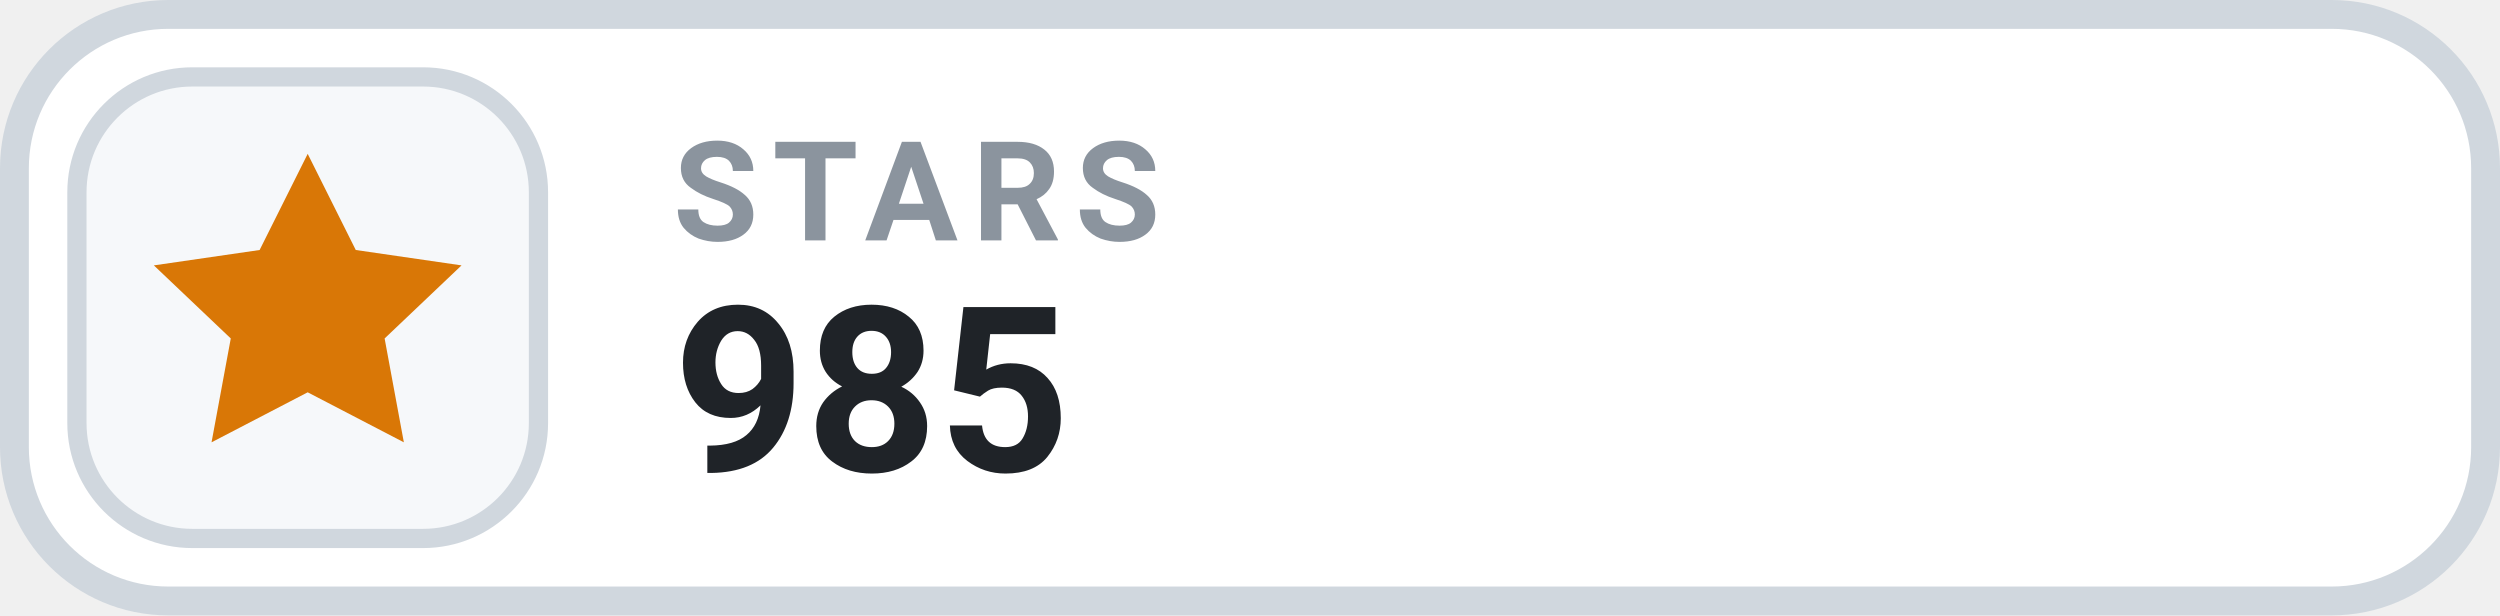
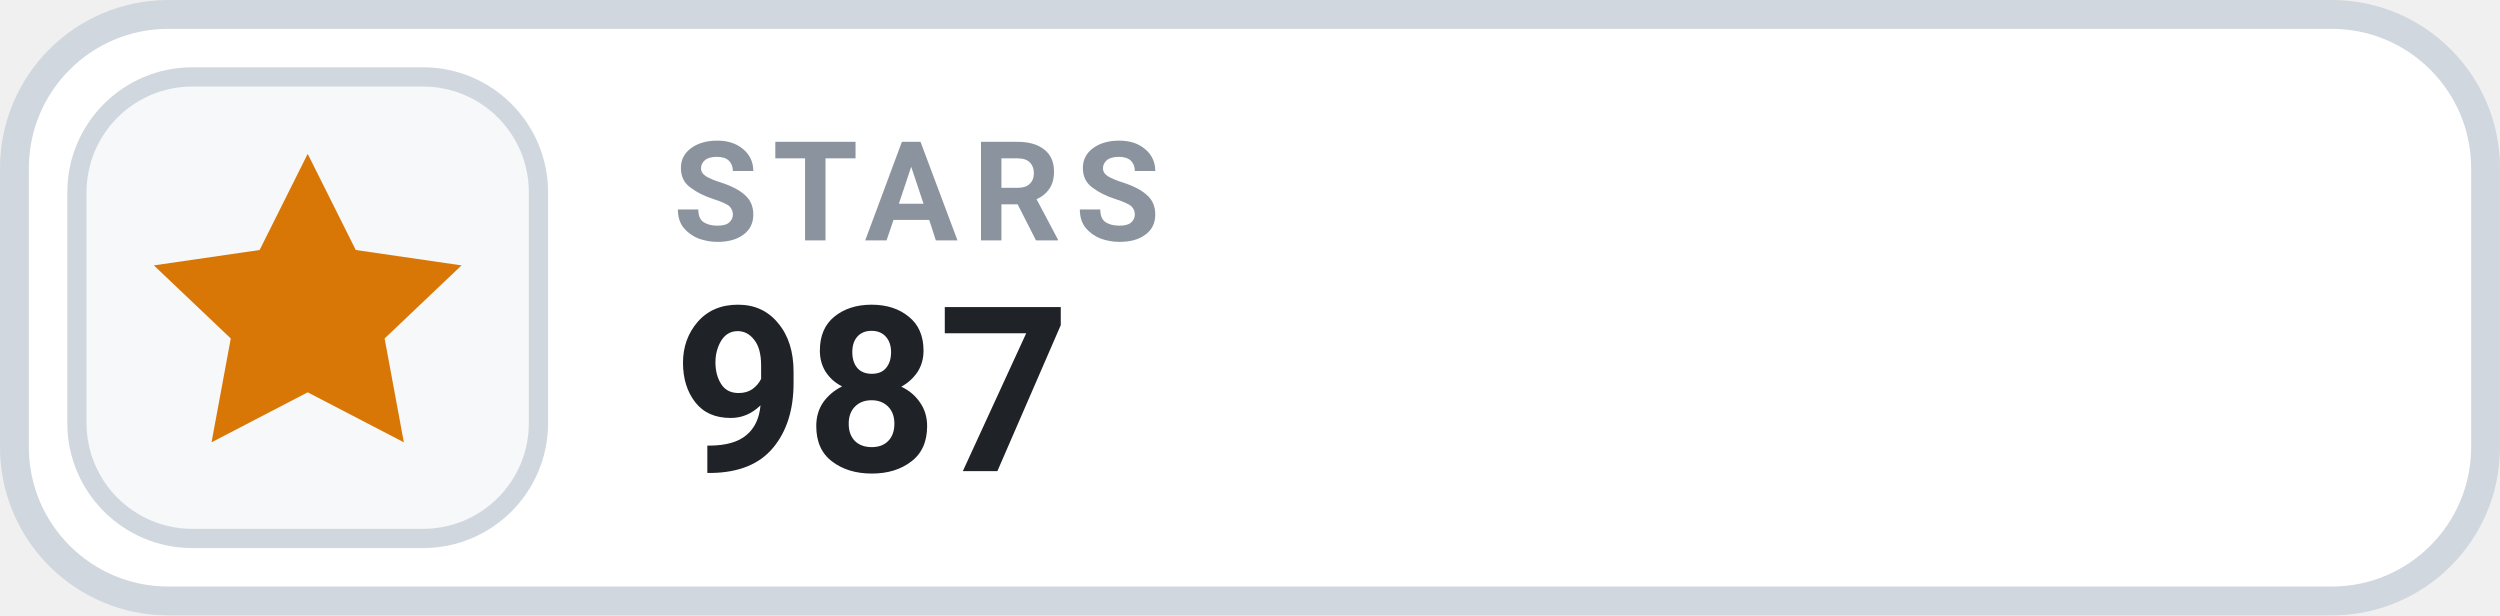
- <svg xmlns="http://www.w3.org/2000/svg" width="130" height="32" viewBox="0 0 130 32" role="img" aria-label="STARS 985">
+ <svg xmlns="http://www.w3.org/2000/svg" width="130" height="32" viewBox="0 0 130 32" role="img" aria-label="STARS 987">
  <rect x=".75" y=".75" width="128.5" height="30.5" rx="8" fill="#FFFFFF" stroke="#D0D7DE" stroke-width="1.5" />
  <rect x="4" y="4" width="24" height="24" rx="6" fill="#F6F8FA" stroke="#D0D7DE" stroke-width="1" />
  <g transform="translate(16 16)" style="color:#D97706;">
    <path d="M0 -8 l2.5 5 5.5 .8 -4 3.8 1 5.4 -5 -2.6 -5 2.6 1 -5.4 -4 -3.8 5.5 -.8 Z" fill="currentColor" />
  </g>
  <text x="35" y="12.5" fill="#8B949E" font-family="-apple-system,BlinkMacSystemFont,'Segoe UI',Roboto,Helvetica,Arial,sans-serif" font-size="7.2" font-weight="700" letter-spacing=".75">STARS</text>
-   <text x="35" y="24.5" fill="#1F2328" font-family="-apple-system,BlinkMacSystemFont,'Segoe UI',Roboto,Helvetica,Arial,sans-serif" font-size="12" font-weight="700">985</text>
+   <text x="35" y="24.5" fill="#1F2328" font-family="-apple-system,BlinkMacSystemFont,'Segoe UI',Roboto,Helvetica,Arial,sans-serif" font-size="12" font-weight="700">987</text>
</svg>
